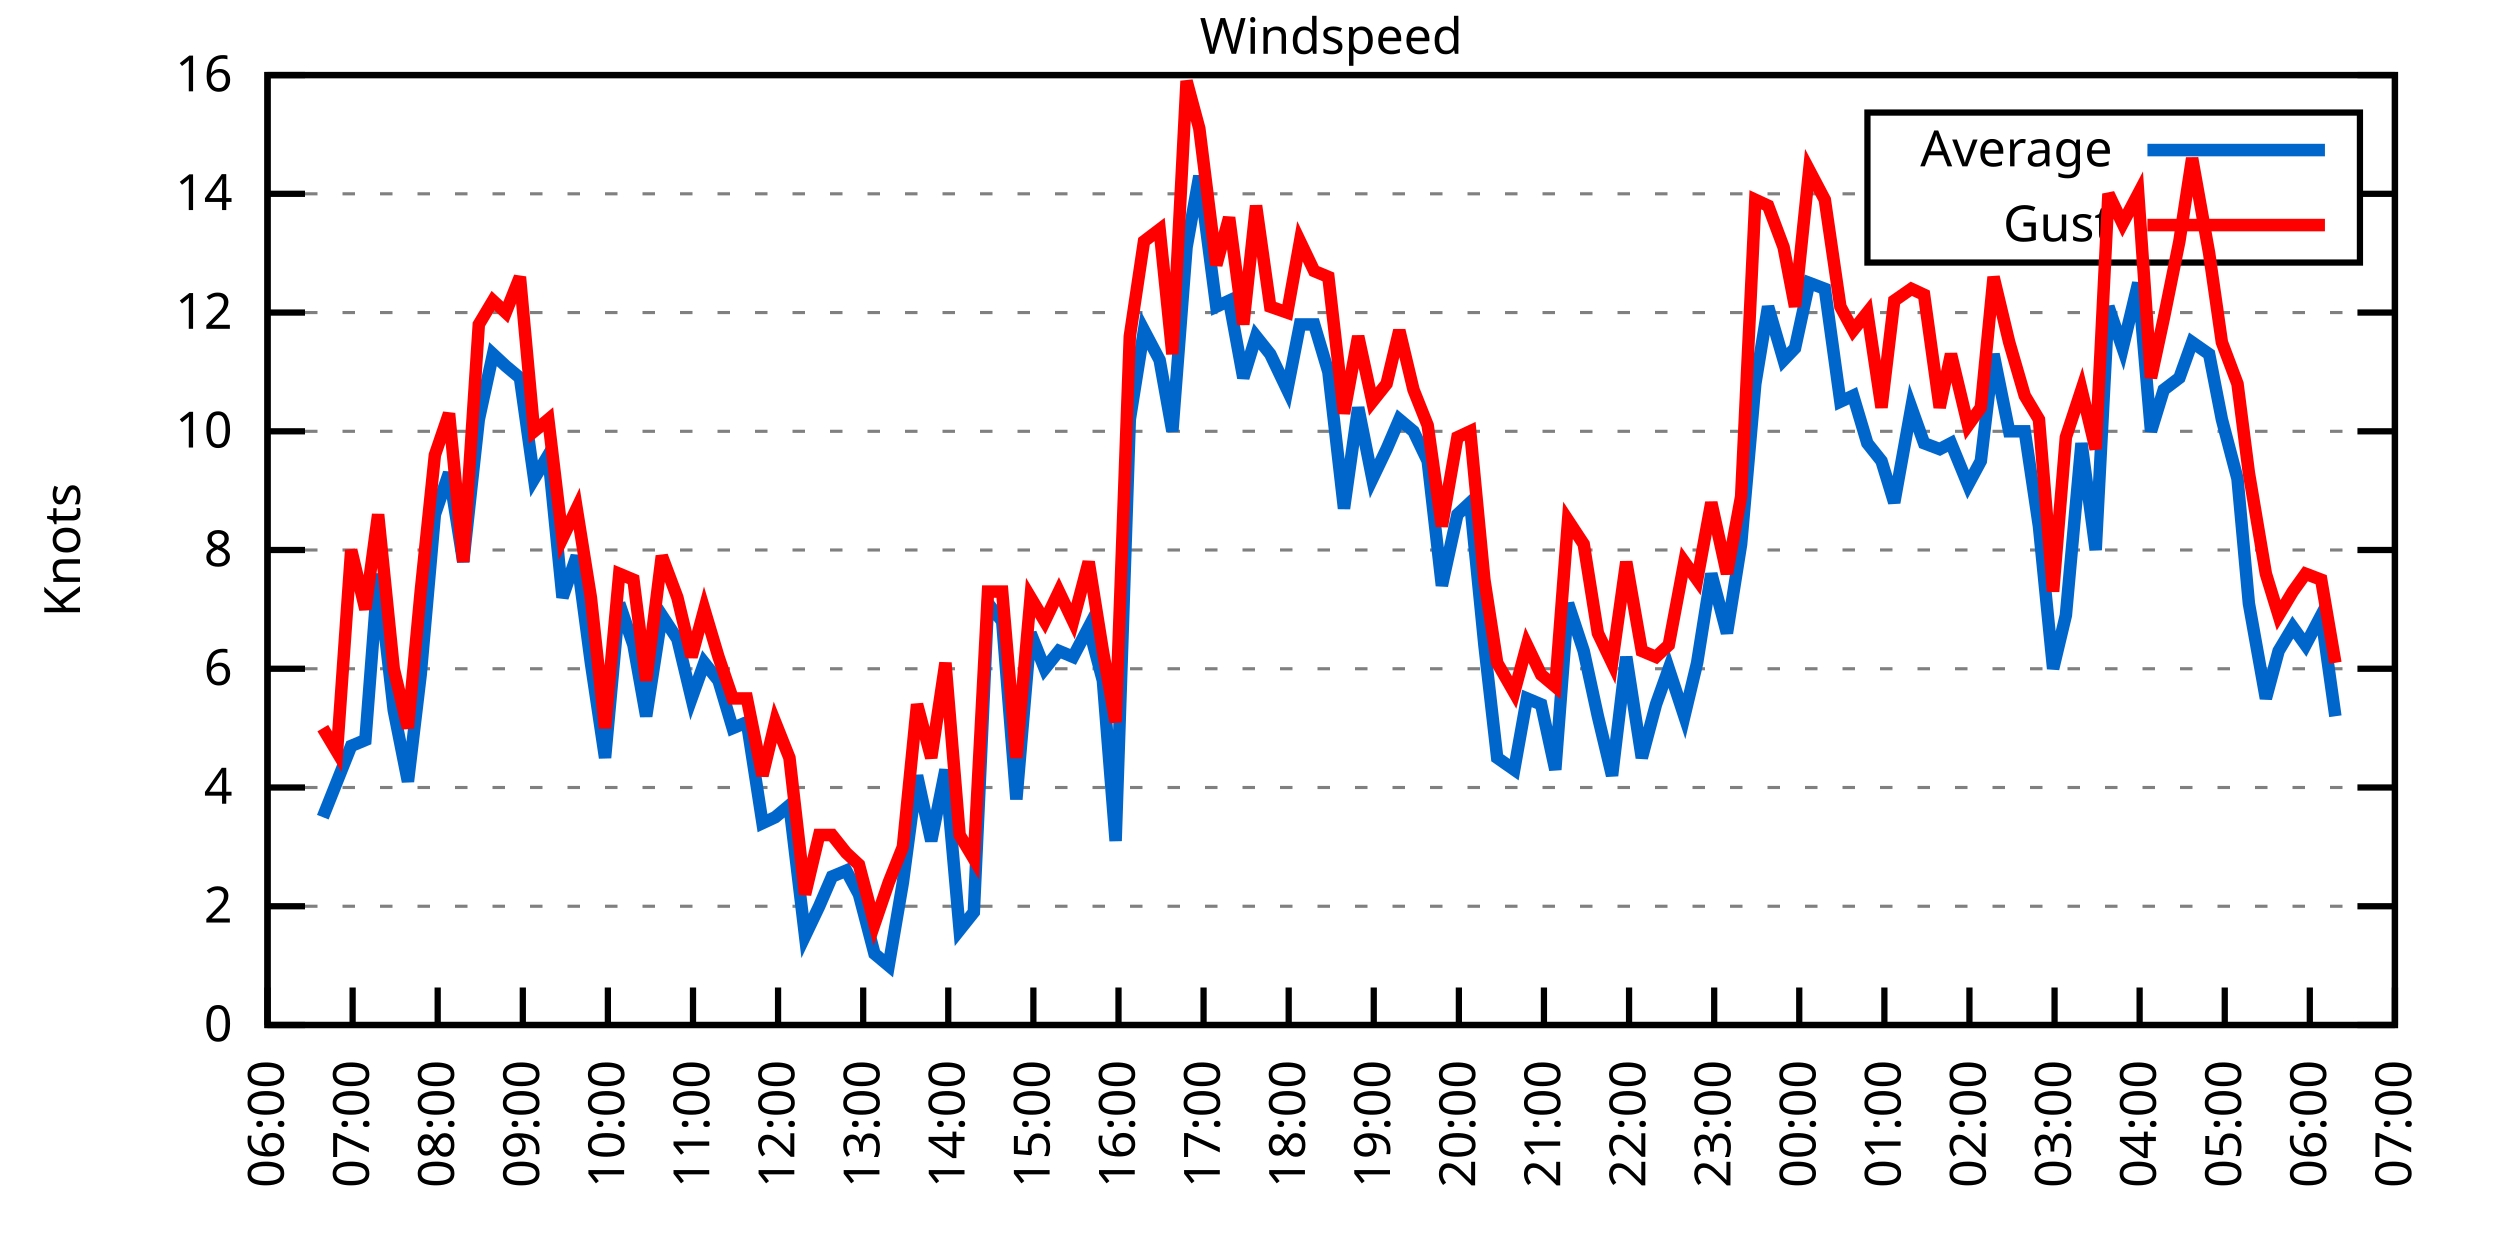
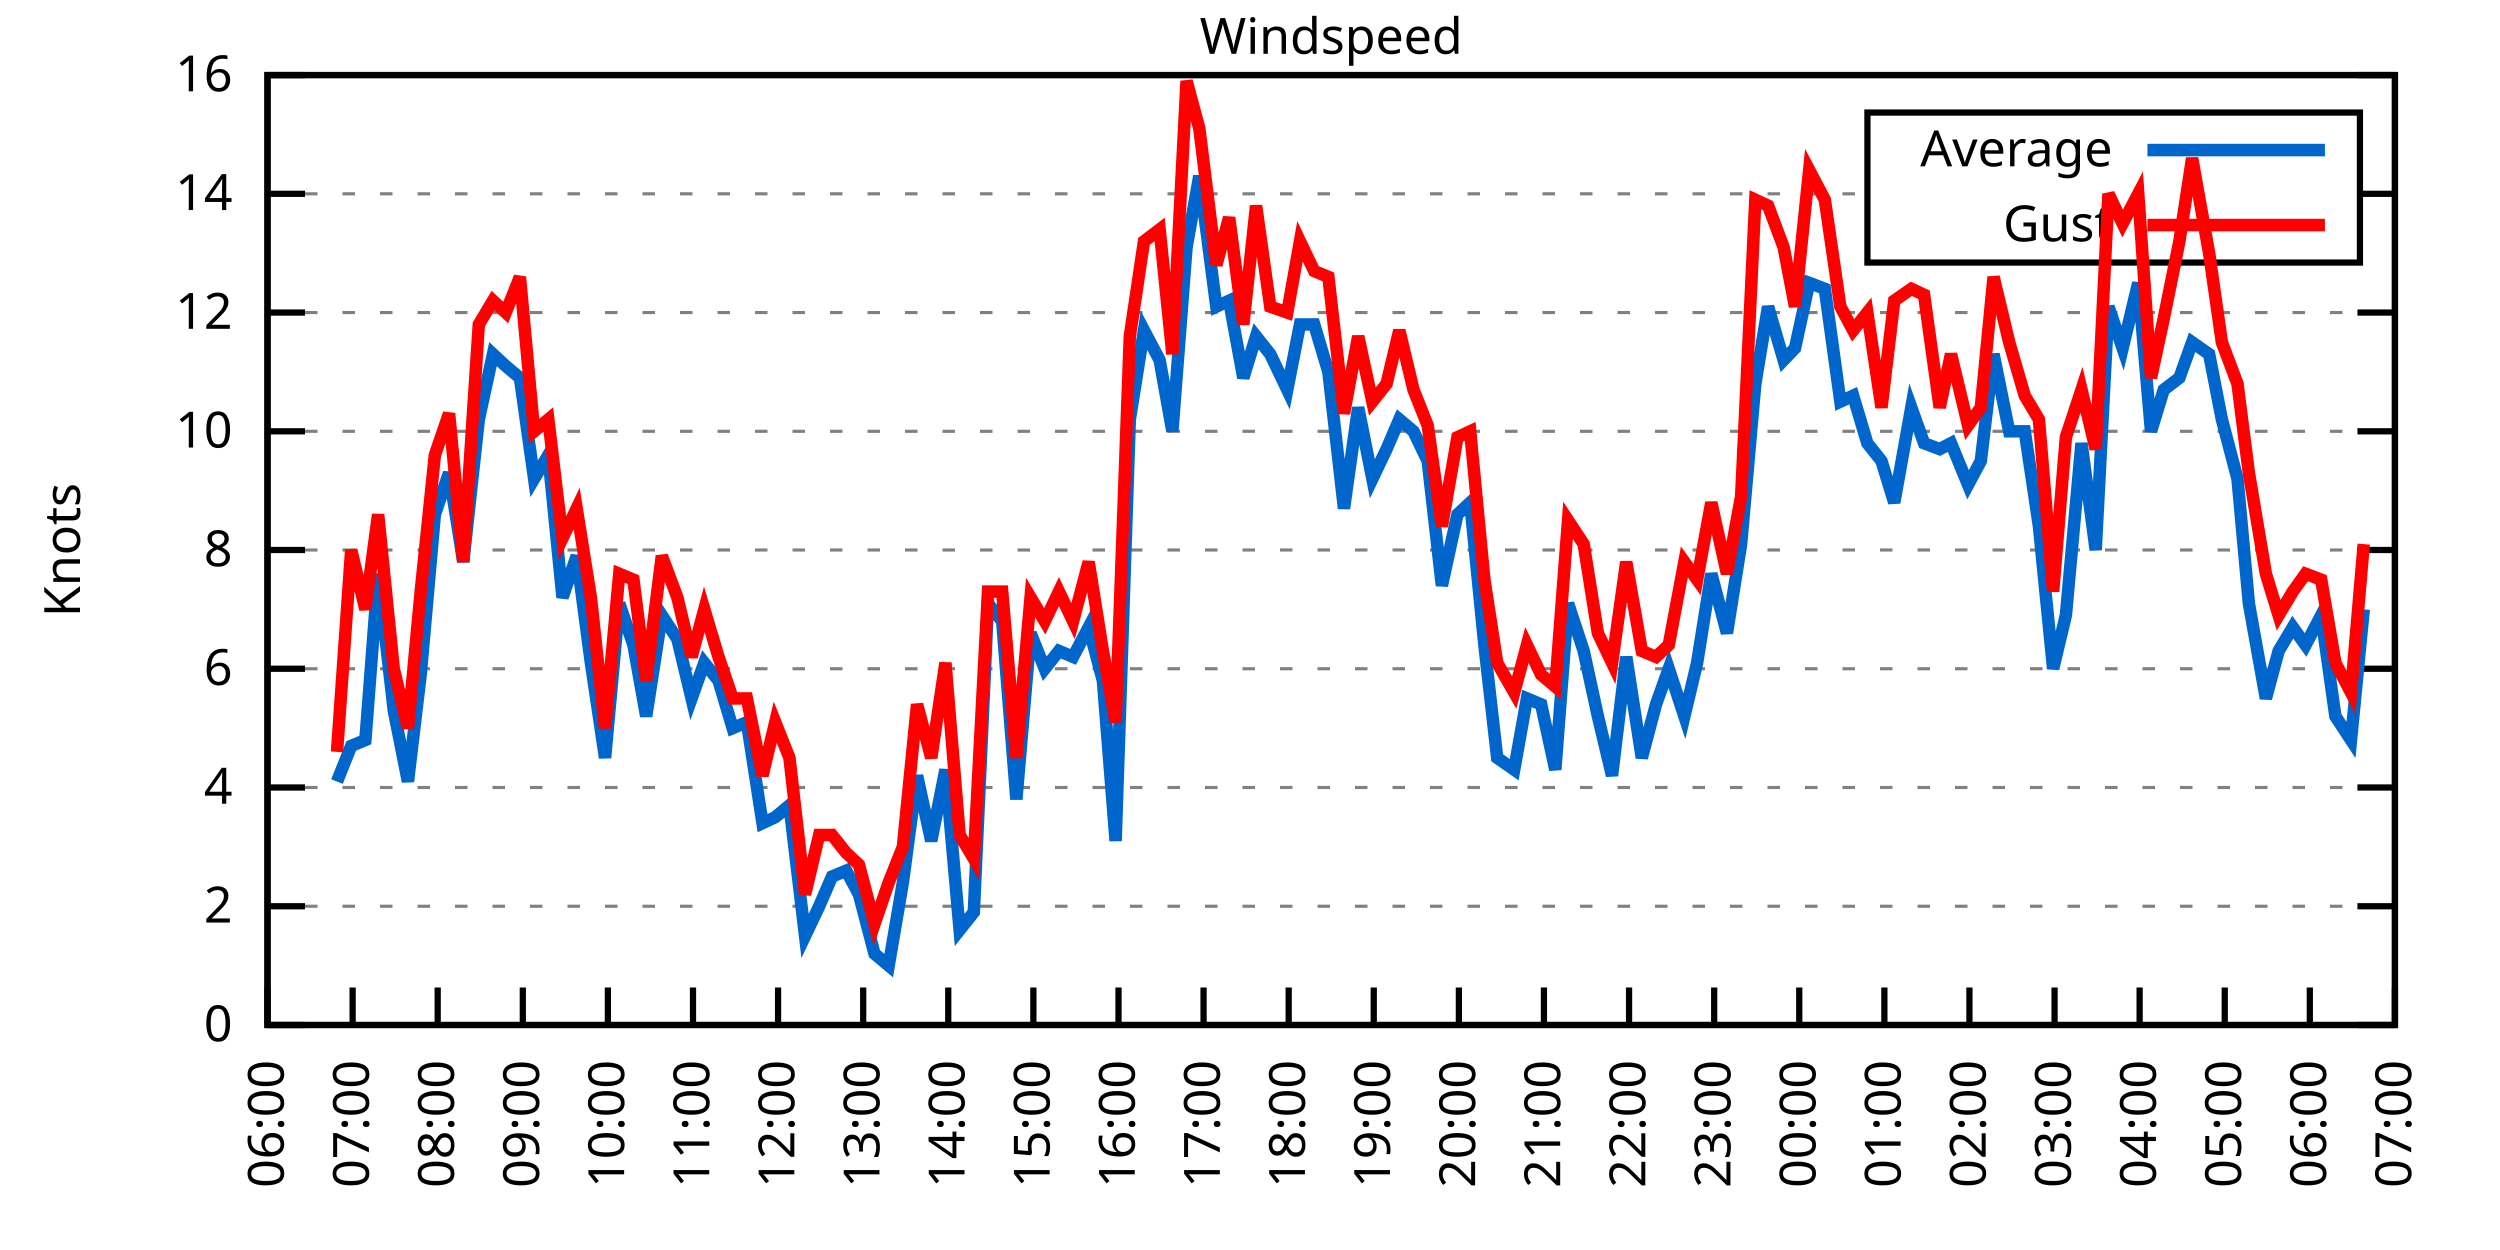
<svg xmlns="http://www.w3.org/2000/svg" xmlns:xlink="http://www.w3.org/1999/xlink" width="400" height="200" viewBox="0 0 400 200">
  <g id="gnuplot_canvas">
    <rect x="0" y="0" width="400" height="200" fill="none" />
    <defs>
      <circle id="gpDot" r="0.5" stroke-width="0.5" stroke="currentColor" />
      <path id="gpPt0" stroke-width="0.333" stroke="currentColor" d="M-1,0 h2 M0,-1 v2" />
      <path id="gpPt1" stroke-width="0.333" stroke="currentColor" d="M-1,-1 L1,1 M1,-1 L-1,1" />
      <path id="gpPt2" stroke-width="0.333" stroke="currentColor" d="M-1,0 L1,0 M0,-1 L0,1 M-1,-1 L1,1 M-1,1 L1,-1" />
      <rect id="gpPt3" stroke-width="0.333" stroke="currentColor" x="-1" y="-1" width="2" height="2" />
      <rect id="gpPt4" stroke-width="0.333" stroke="currentColor" fill="currentColor" x="-1" y="-1" width="2" height="2" />
      <circle id="gpPt5" stroke-width="0.333" stroke="currentColor" cx="0" cy="0" r="1" />
      <use xlink:href="#gpPt5" id="gpPt6" fill="currentColor" stroke="none" />
      <path id="gpPt7" stroke-width="0.333" stroke="currentColor" d="M0,-1.33 L-1.33,0.67 L1.33,0.67 z" />
      <use xlink:href="#gpPt7" id="gpPt8" fill="currentColor" stroke="none" />
      <use xlink:href="#gpPt7" id="gpPt9" stroke="currentColor" transform="rotate(180)" />
      <use xlink:href="#gpPt9" id="gpPt10" fill="currentColor" stroke="none" />
      <use xlink:href="#gpPt3" id="gpPt11" stroke="currentColor" transform="rotate(45)" />
      <use xlink:href="#gpPt11" id="gpPt12" fill="currentColor" stroke="none" />
      <path id="gpPt13" stroke-width="0.333" stroke="currentColor" d="M0,1.330 L1.265,0.411 L0.782,-1.067 L-0.782,-1.076 L-1.265,0.411 z" />
      <use xlink:href="#gpPt13" id="gpPt14" fill="currentColor" stroke="none" />
      <filter id="textbox" filterUnits="objectBoundingBox" x="0" y="0" height="1" width="1">
        <feFlood flood-color="white" flood-opacity="1" result="bgnd" />
        <feComposite in="SourceGraphic" in2="bgnd" operator="atop" />
      </filter>
      <filter id="greybox" filterUnits="objectBoundingBox" x="0" y="0" height="1" width="1">
        <feFlood flood-color="lightgrey" flood-opacity="1" result="grey" />
        <feComposite in="SourceGraphic" in2="grey" operator="atop" />
      </filter>
    </defs>
    <g fill="none" color="white" stroke="currentColor" stroke-width="1.00" stroke-linecap="butt" stroke-linejoin="miter">
</g>
    <g fill="none" color="black" stroke="currentColor" stroke-width="1.00" stroke-linecap="butt" stroke-linejoin="miter">
      <g stroke="none" shape-rendering="crispEdges">
        <polygon fill="rgb(255, 255, 255)" points="42.80,164.00 383.18,164.00 383.18,12.02 42.80,12.02 " />
      </g>
    </g>
    <g fill="none" color="black" stroke="currentColor" stroke-width="1.00" stroke-linecap="butt" stroke-linejoin="miter">
</g>
    <g fill="none" color="black" stroke="black" stroke-width="0.50" stroke-linecap="butt" stroke-linejoin="miter">
</g>
    <g fill="none" color="gray" stroke="currentColor" stroke-width="0.50" stroke-linecap="butt" stroke-linejoin="miter">
      <path stroke="gray" stroke-dasharray="2,4" class="gridline" d="M42.80,164.00 L383.19,164.00  " />
    </g>
    <g fill="none" color="gray" stroke="gray" stroke-width="1.00" stroke-linecap="butt" stroke-linejoin="miter">
</g>
    <g fill="none" color="black" stroke="currentColor" stroke-width="1.00" stroke-linecap="butt" stroke-linejoin="miter">
      <path stroke="black" d="M42.80,164.00 L48.80,164.00 M383.19,164.00 L377.19,164.00  " />
      <g transform="translate(37.20,166.60)" stroke="none" fill="black" font-family="Sans" font-size="8.00" text-anchor="end">
        <text>
          <tspan font-family="Sans"> 0</tspan>
        </text>
      </g>
    </g>
    <g fill="none" color="black" stroke="currentColor" stroke-width="1.00" stroke-linecap="butt" stroke-linejoin="miter">
</g>
    <g fill="none" color="black" stroke="black" stroke-width="0.50" stroke-linecap="butt" stroke-linejoin="miter">
</g>
    <g fill="none" color="gray" stroke="currentColor" stroke-width="0.50" stroke-linecap="butt" stroke-linejoin="miter">
      <path stroke="gray" stroke-dasharray="2,4" class="gridline" d="M42.80,145.00 L383.19,145.00  " />
    </g>
    <g fill="none" color="gray" stroke="gray" stroke-width="1.00" stroke-linecap="butt" stroke-linejoin="miter">
</g>
    <g fill="none" color="black" stroke="currentColor" stroke-width="1.00" stroke-linecap="butt" stroke-linejoin="miter">
      <path stroke="black" d="M42.80,145.00 L48.80,145.00 M383.19,145.00 L377.19,145.00  " />
      <g transform="translate(37.20,147.60)" stroke="none" fill="black" font-family="Sans" font-size="8.00" text-anchor="end">
        <text>
          <tspan font-family="Sans"> 2</tspan>
        </text>
      </g>
    </g>
    <g fill="none" color="black" stroke="currentColor" stroke-width="1.00" stroke-linecap="butt" stroke-linejoin="miter">
</g>
    <g fill="none" color="black" stroke="black" stroke-width="0.50" stroke-linecap="butt" stroke-linejoin="miter">
</g>
    <g fill="none" color="gray" stroke="currentColor" stroke-width="0.50" stroke-linecap="butt" stroke-linejoin="miter">
      <path stroke="gray" stroke-dasharray="2,4" class="gridline" d="M42.80,126.00 L383.19,126.00  " />
    </g>
    <g fill="none" color="gray" stroke="gray" stroke-width="1.00" stroke-linecap="butt" stroke-linejoin="miter">
</g>
    <g fill="none" color="black" stroke="currentColor" stroke-width="1.00" stroke-linecap="butt" stroke-linejoin="miter">
      <path stroke="black" d="M42.80,126.00 L48.80,126.00 M383.19,126.00 L377.19,126.00  " />
      <g transform="translate(37.20,128.60)" stroke="none" fill="black" font-family="Sans" font-size="8.00" text-anchor="end">
        <text>
          <tspan font-family="Sans"> 4</tspan>
        </text>
      </g>
    </g>
    <g fill="none" color="black" stroke="currentColor" stroke-width="1.00" stroke-linecap="butt" stroke-linejoin="miter">
</g>
    <g fill="none" color="black" stroke="black" stroke-width="0.50" stroke-linecap="butt" stroke-linejoin="miter">
</g>
    <g fill="none" color="gray" stroke="currentColor" stroke-width="0.50" stroke-linecap="butt" stroke-linejoin="miter">
      <path stroke="gray" stroke-dasharray="2,4" class="gridline" d="M42.80,107.00 L383.19,107.00  " />
    </g>
    <g fill="none" color="gray" stroke="gray" stroke-width="1.00" stroke-linecap="butt" stroke-linejoin="miter">
</g>
    <g fill="none" color="black" stroke="currentColor" stroke-width="1.00" stroke-linecap="butt" stroke-linejoin="miter">
      <path stroke="black" d="M42.80,107.00 L48.80,107.00 M383.19,107.00 L377.19,107.00  " />
      <g transform="translate(37.20,109.60)" stroke="none" fill="black" font-family="Sans" font-size="8.00" text-anchor="end">
        <text>
          <tspan font-family="Sans"> 6</tspan>
        </text>
      </g>
    </g>
    <g fill="none" color="black" stroke="currentColor" stroke-width="1.00" stroke-linecap="butt" stroke-linejoin="miter">
</g>
    <g fill="none" color="black" stroke="black" stroke-width="0.50" stroke-linecap="butt" stroke-linejoin="miter">
</g>
    <g fill="none" color="gray" stroke="currentColor" stroke-width="0.50" stroke-linecap="butt" stroke-linejoin="miter">
      <path stroke="gray" stroke-dasharray="2,4" class="gridline" d="M42.80,88.00 L383.19,88.00  " />
    </g>
    <g fill="none" color="gray" stroke="gray" stroke-width="1.00" stroke-linecap="butt" stroke-linejoin="miter">
</g>
    <g fill="none" color="black" stroke="currentColor" stroke-width="1.00" stroke-linecap="butt" stroke-linejoin="miter">
      <path stroke="black" d="M42.80,88.00 L48.80,88.00 M383.19,88.00 L377.19,88.00  " />
      <g transform="translate(37.20,90.60)" stroke="none" fill="black" font-family="Sans" font-size="8.00" text-anchor="end">
        <text>
          <tspan font-family="Sans"> 8</tspan>
        </text>
      </g>
    </g>
    <g fill="none" color="black" stroke="currentColor" stroke-width="1.00" stroke-linecap="butt" stroke-linejoin="miter">
</g>
    <g fill="none" color="black" stroke="black" stroke-width="0.50" stroke-linecap="butt" stroke-linejoin="miter">
</g>
    <g fill="none" color="gray" stroke="currentColor" stroke-width="0.50" stroke-linecap="butt" stroke-linejoin="miter">
      <path stroke="gray" stroke-dasharray="2,4" class="gridline" d="M42.80,69.01 L383.19,69.01  " />
    </g>
    <g fill="none" color="gray" stroke="gray" stroke-width="1.00" stroke-linecap="butt" stroke-linejoin="miter">
</g>
    <g fill="none" color="black" stroke="currentColor" stroke-width="1.00" stroke-linecap="butt" stroke-linejoin="miter">
      <path stroke="black" d="M42.80,69.01 L48.80,69.01 M383.19,69.01 L377.19,69.01  " />
      <g transform="translate(37.20,71.61)" stroke="none" fill="black" font-family="Sans" font-size="8.00" text-anchor="end">
        <text>
          <tspan font-family="Sans"> 10</tspan>
        </text>
      </g>
    </g>
    <g fill="none" color="black" stroke="currentColor" stroke-width="1.00" stroke-linecap="butt" stroke-linejoin="miter">
</g>
    <g fill="none" color="black" stroke="black" stroke-width="0.50" stroke-linecap="butt" stroke-linejoin="miter">
</g>
    <g fill="none" color="gray" stroke="currentColor" stroke-width="0.50" stroke-linecap="butt" stroke-linejoin="miter">
      <path stroke="gray" stroke-dasharray="2,4" class="gridline" d="M42.80,50.01 L383.19,50.01  " />
    </g>
    <g fill="none" color="gray" stroke="gray" stroke-width="1.00" stroke-linecap="butt" stroke-linejoin="miter">
</g>
    <g fill="none" color="black" stroke="currentColor" stroke-width="1.00" stroke-linecap="butt" stroke-linejoin="miter">
      <path stroke="black" d="M42.80,50.01 L48.80,50.01 M383.19,50.01 L377.19,50.01  " />
      <g transform="translate(37.20,52.61)" stroke="none" fill="black" font-family="Sans" font-size="8.00" text-anchor="end">
        <text>
          <tspan font-family="Sans"> 12</tspan>
        </text>
      </g>
    </g>
    <g fill="none" color="black" stroke="currentColor" stroke-width="1.00" stroke-linecap="butt" stroke-linejoin="miter">
</g>
    <g fill="none" color="black" stroke="black" stroke-width="0.50" stroke-linecap="butt" stroke-linejoin="miter">
</g>
    <g fill="none" color="gray" stroke="currentColor" stroke-width="0.50" stroke-linecap="butt" stroke-linejoin="miter">
      <path stroke="gray" stroke-dasharray="2,4" class="gridline" d="M42.80,31.01 L298.79,31.01 M377.59,31.01 L383.19,31.01  " />
    </g>
    <g fill="none" color="gray" stroke="gray" stroke-width="1.00" stroke-linecap="butt" stroke-linejoin="miter">
</g>
    <g fill="none" color="black" stroke="currentColor" stroke-width="1.00" stroke-linecap="butt" stroke-linejoin="miter">
      <path stroke="black" d="M42.80,31.01 L48.80,31.01 M383.19,31.01 L377.19,31.01  " />
      <g transform="translate(37.20,33.61)" stroke="none" fill="black" font-family="Sans" font-size="8.00" text-anchor="end">
        <text>
          <tspan font-family="Sans"> 14</tspan>
        </text>
      </g>
    </g>
    <g fill="none" color="black" stroke="currentColor" stroke-width="1.00" stroke-linecap="butt" stroke-linejoin="miter">
</g>
    <g fill="none" color="black" stroke="black" stroke-width="0.50" stroke-linecap="butt" stroke-linejoin="miter">
</g>
    <g fill="none" color="gray" stroke="currentColor" stroke-width="0.50" stroke-linecap="butt" stroke-linejoin="miter">
      <path stroke="gray" stroke-dasharray="2,4" class="gridline" d="M42.80,12.01 L383.19,12.01  " />
    </g>
    <g fill="none" color="gray" stroke="gray" stroke-width="1.00" stroke-linecap="butt" stroke-linejoin="miter">
</g>
    <g fill="none" color="black" stroke="currentColor" stroke-width="1.00" stroke-linecap="butt" stroke-linejoin="miter">
      <path stroke="black" d="M42.80,12.01 L48.80,12.01 M383.19,12.01 L377.19,12.01  " />
      <g transform="translate(37.20,14.61)" stroke="none" fill="black" font-family="Sans" font-size="8.00" text-anchor="end">
        <text>
          <tspan font-family="Sans"> 16</tspan>
        </text>
      </g>
    </g>
    <g fill="none" color="black" stroke="currentColor" stroke-width="1.00" stroke-linecap="butt" stroke-linejoin="miter">
      <path stroke="black" d="M42.80,164.00 L42.80,158.00  " />
      <g transform="translate(45.40,169.60) rotate(270.00)" stroke="none" fill="black" font-family="Sans" font-size="8.00" text-anchor="end">
        <text>
          <tspan font-family="Sans">06:00</tspan>
        </text>
      </g>
    </g>
    <g fill="none" color="black" stroke="currentColor" stroke-width="1.00" stroke-linecap="butt" stroke-linejoin="miter">
      <path stroke="black" d="M56.42,164.00 L56.42,158.00  " />
      <g transform="translate(59.02,169.60) rotate(270.00)" stroke="none" fill="black" font-family="Sans" font-size="8.00" text-anchor="end">
        <text>
          <tspan font-family="Sans">07:00</tspan>
        </text>
      </g>
    </g>
    <g fill="none" color="black" stroke="currentColor" stroke-width="1.00" stroke-linecap="butt" stroke-linejoin="miter">
      <path stroke="black" d="M70.03,164.00 L70.03,158.00  " />
      <g transform="translate(72.63,169.60) rotate(270.00)" stroke="none" fill="black" font-family="Sans" font-size="8.00" text-anchor="end">
        <text>
          <tspan font-family="Sans">08:00</tspan>
        </text>
      </g>
    </g>
    <g fill="none" color="black" stroke="currentColor" stroke-width="1.00" stroke-linecap="butt" stroke-linejoin="miter">
      <path stroke="black" d="M83.65,164.00 L83.65,158.00  " />
      <g transform="translate(86.25,169.60) rotate(270.00)" stroke="none" fill="black" font-family="Sans" font-size="8.00" text-anchor="end">
        <text>
          <tspan font-family="Sans">09:00</tspan>
        </text>
      </g>
    </g>
    <g fill="none" color="black" stroke="currentColor" stroke-width="1.00" stroke-linecap="butt" stroke-linejoin="miter">
      <path stroke="black" d="M97.26,164.00 L97.26,158.00  " />
      <g transform="translate(99.86,169.60) rotate(270.00)" stroke="none" fill="black" font-family="Sans" font-size="8.00" text-anchor="end">
        <text>
          <tspan font-family="Sans">10:00</tspan>
        </text>
      </g>
    </g>
    <g fill="none" color="black" stroke="currentColor" stroke-width="1.00" stroke-linecap="butt" stroke-linejoin="miter">
      <path stroke="black" d="M110.88,164.00 L110.88,158.00  " />
      <g transform="translate(113.48,169.60) rotate(270.00)" stroke="none" fill="black" font-family="Sans" font-size="8.00" text-anchor="end">
        <text>
          <tspan font-family="Sans">11:00</tspan>
        </text>
      </g>
    </g>
    <g fill="none" color="black" stroke="currentColor" stroke-width="1.00" stroke-linecap="butt" stroke-linejoin="miter">
      <path stroke="black" d="M124.49,164.00 L124.49,158.00  " />
      <g transform="translate(127.09,169.60) rotate(270.00)" stroke="none" fill="black" font-family="Sans" font-size="8.00" text-anchor="end">
        <text>
          <tspan font-family="Sans">12:00</tspan>
        </text>
      </g>
    </g>
    <g fill="none" color="black" stroke="currentColor" stroke-width="1.00" stroke-linecap="butt" stroke-linejoin="miter">
      <path stroke="black" d="M138.11,164.00 L138.11,158.00  " />
      <g transform="translate(140.71,169.60) rotate(270.00)" stroke="none" fill="black" font-family="Sans" font-size="8.00" text-anchor="end">
        <text>
          <tspan font-family="Sans">13:00</tspan>
        </text>
      </g>
    </g>
    <g fill="none" color="black" stroke="currentColor" stroke-width="1.00" stroke-linecap="butt" stroke-linejoin="miter">
      <path stroke="black" d="M151.72,164.00 L151.72,158.00  " />
      <g transform="translate(154.32,169.60) rotate(270.00)" stroke="none" fill="black" font-family="Sans" font-size="8.00" text-anchor="end">
        <text>
          <tspan font-family="Sans">14:00</tspan>
        </text>
      </g>
    </g>
    <g fill="none" color="black" stroke="currentColor" stroke-width="1.00" stroke-linecap="butt" stroke-linejoin="miter">
      <path stroke="black" d="M165.34,164.00 L165.34,158.00  " />
      <g transform="translate(167.94,169.60) rotate(270.00)" stroke="none" fill="black" font-family="Sans" font-size="8.00" text-anchor="end">
        <text>
          <tspan font-family="Sans">15:00</tspan>
        </text>
      </g>
    </g>
    <g fill="none" color="black" stroke="currentColor" stroke-width="1.00" stroke-linecap="butt" stroke-linejoin="miter">
      <path stroke="black" d="M178.96,164.00 L178.96,158.00  " />
      <g transform="translate(181.56,169.60) rotate(270.00)" stroke="none" fill="black" font-family="Sans" font-size="8.00" text-anchor="end">
        <text>
          <tspan font-family="Sans">16:00</tspan>
        </text>
      </g>
    </g>
    <g fill="none" color="black" stroke="currentColor" stroke-width="1.00" stroke-linecap="butt" stroke-linejoin="miter">
      <path stroke="black" d="M192.57,164.00 L192.57,158.00  " />
      <g transform="translate(195.17,169.60) rotate(270.00)" stroke="none" fill="black" font-family="Sans" font-size="8.00" text-anchor="end">
        <text>
          <tspan font-family="Sans">17:00</tspan>
        </text>
      </g>
    </g>
    <g fill="none" color="black" stroke="currentColor" stroke-width="1.00" stroke-linecap="butt" stroke-linejoin="miter">
      <path stroke="black" d="M206.19,164.00 L206.19,158.00  " />
      <g transform="translate(208.79,169.60) rotate(270.00)" stroke="none" fill="black" font-family="Sans" font-size="8.00" text-anchor="end">
        <text>
          <tspan font-family="Sans">18:00</tspan>
        </text>
      </g>
    </g>
    <g fill="none" color="black" stroke="currentColor" stroke-width="1.00" stroke-linecap="butt" stroke-linejoin="miter">
      <path stroke="black" d="M219.80,164.00 L219.80,158.00  " />
      <g transform="translate(222.40,169.60) rotate(270.00)" stroke="none" fill="black" font-family="Sans" font-size="8.00" text-anchor="end">
        <text>
          <tspan font-family="Sans">19:00</tspan>
        </text>
      </g>
    </g>
    <g fill="none" color="black" stroke="currentColor" stroke-width="1.00" stroke-linecap="butt" stroke-linejoin="miter">
      <path stroke="black" d="M233.42,164.00 L233.42,158.00  " />
      <g transform="translate(236.02,169.60) rotate(270.00)" stroke="none" fill="black" font-family="Sans" font-size="8.00" text-anchor="end">
        <text>
          <tspan font-family="Sans">20:00</tspan>
        </text>
      </g>
    </g>
    <g fill="none" color="black" stroke="currentColor" stroke-width="1.00" stroke-linecap="butt" stroke-linejoin="miter">
      <path stroke="black" d="M247.03,164.00 L247.03,158.00  " />
      <g transform="translate(249.63,169.60) rotate(270.00)" stroke="none" fill="black" font-family="Sans" font-size="8.00" text-anchor="end">
        <text>
          <tspan font-family="Sans">21:00</tspan>
        </text>
      </g>
    </g>
    <g fill="none" color="black" stroke="currentColor" stroke-width="1.00" stroke-linecap="butt" stroke-linejoin="miter">
      <path stroke="black" d="M260.65,164.00 L260.65,158.00  " />
      <g transform="translate(263.25,169.60) rotate(270.00)" stroke="none" fill="black" font-family="Sans" font-size="8.00" text-anchor="end">
        <text>
          <tspan font-family="Sans">22:00</tspan>
        </text>
      </g>
    </g>
    <g fill="none" color="black" stroke="currentColor" stroke-width="1.00" stroke-linecap="butt" stroke-linejoin="miter">
      <path stroke="black" d="M274.27,164.00 L274.27,158.00  " />
      <g transform="translate(276.87,169.60) rotate(270.00)" stroke="none" fill="black" font-family="Sans" font-size="8.00" text-anchor="end">
        <text>
          <tspan font-family="Sans">23:00</tspan>
        </text>
      </g>
    </g>
    <g fill="none" color="black" stroke="currentColor" stroke-width="1.00" stroke-linecap="butt" stroke-linejoin="miter">
      <path stroke="black" d="M287.88,164.00 L287.88,158.00  " />
      <g transform="translate(290.48,169.60) rotate(270.00)" stroke="none" fill="black" font-family="Sans" font-size="8.00" text-anchor="end">
        <text>
          <tspan font-family="Sans">00:00</tspan>
        </text>
      </g>
    </g>
    <g fill="none" color="black" stroke="currentColor" stroke-width="1.00" stroke-linecap="butt" stroke-linejoin="miter">
      <path stroke="black" d="M301.50,164.00 L301.50,158.00  " />
      <g transform="translate(304.10,169.60) rotate(270.00)" stroke="none" fill="black" font-family="Sans" font-size="8.00" text-anchor="end">
        <text>
          <tspan font-family="Sans">01:00</tspan>
        </text>
      </g>
    </g>
    <g fill="none" color="black" stroke="currentColor" stroke-width="1.00" stroke-linecap="butt" stroke-linejoin="miter">
      <path stroke="black" d="M315.11,164.00 L315.11,158.00  " />
      <g transform="translate(317.71,169.60) rotate(270.00)" stroke="none" fill="black" font-family="Sans" font-size="8.00" text-anchor="end">
        <text>
          <tspan font-family="Sans">02:00</tspan>
        </text>
      </g>
    </g>
    <g fill="none" color="black" stroke="currentColor" stroke-width="1.00" stroke-linecap="butt" stroke-linejoin="miter">
      <path stroke="black" d="M328.73,164.00 L328.73,158.00  " />
      <g transform="translate(331.33,169.60) rotate(270.00)" stroke="none" fill="black" font-family="Sans" font-size="8.00" text-anchor="end">
        <text>
          <tspan font-family="Sans">03:00</tspan>
        </text>
      </g>
    </g>
    <g fill="none" color="black" stroke="currentColor" stroke-width="1.00" stroke-linecap="butt" stroke-linejoin="miter">
      <path stroke="black" d="M342.34,164.00 L342.34,158.00  " />
      <g transform="translate(344.94,169.60) rotate(270.00)" stroke="none" fill="black" font-family="Sans" font-size="8.00" text-anchor="end">
        <text>
          <tspan font-family="Sans">04:00</tspan>
        </text>
      </g>
    </g>
    <g fill="none" color="black" stroke="currentColor" stroke-width="1.00" stroke-linecap="butt" stroke-linejoin="miter">
      <path stroke="black" d="M355.96,164.00 L355.96,158.00  " />
      <g transform="translate(358.56,169.60) rotate(270.00)" stroke="none" fill="black" font-family="Sans" font-size="8.00" text-anchor="end">
        <text>
          <tspan font-family="Sans">05:00</tspan>
        </text>
      </g>
    </g>
    <g fill="none" color="black" stroke="currentColor" stroke-width="1.00" stroke-linecap="butt" stroke-linejoin="miter">
      <path stroke="black" d="M369.57,164.00 L369.57,158.00  " />
      <g transform="translate(372.17,169.60) rotate(270.00)" stroke="none" fill="black" font-family="Sans" font-size="8.00" text-anchor="end">
        <text>
          <tspan font-family="Sans">06:00</tspan>
        </text>
      </g>
    </g>
    <g fill="none" color="black" stroke="currentColor" stroke-width="1.00" stroke-linecap="butt" stroke-linejoin="miter">
      <path stroke="black" d="M383.19,164.00 L383.19,158.00  " />
      <g transform="translate(385.79,169.60) rotate(270.00)" stroke="none" fill="black" font-family="Sans" font-size="8.00" text-anchor="end">
        <text>
          <tspan font-family="Sans">07:00</tspan>
        </text>
      </g>
    </g>
    <g fill="none" color="black" stroke="currentColor" stroke-width="1.00" stroke-linecap="butt" stroke-linejoin="miter">
</g>
    <g fill="none" color="black" stroke="currentColor" stroke-width="1.00" stroke-linecap="butt" stroke-linejoin="miter">
      <path stroke="black" d="M42.80,12.01 L42.80,164.00 L383.19,164.00 L383.19,12.01 L42.80,12.01 Z  " />
    </g>
    <g fill="none" color="black" stroke="currentColor" stroke-width="1.00" stroke-linecap="butt" stroke-linejoin="miter">
</g>
    <g fill="none" color="black" stroke="currentColor" stroke-width="1.00" stroke-linecap="butt" stroke-linejoin="miter">
      <path stroke="black" d="M298.79,42.01 L298.79,18.01 L377.59,18.01 L377.59,42.01 L298.79,42.01 Z  " />
    </g>
    <g id="Windspeed_plot_1">
      <g fill="none" color="white" stroke="black" stroke-width="2.00" stroke-linecap="butt" stroke-linejoin="miter">
</g>
      <g fill="none" color="black" stroke="currentColor" stroke-width="2.00" stroke-linecap="butt" stroke-linejoin="miter">
        <g transform="translate(337.99,26.61)" stroke="none" fill="black" font-family="Sans" font-size="8.00" text-anchor="end">
          <text>
            <tspan font-family="Sans">Average</tspan>
          </text>
        </g>
      </g>
      <g fill="none" color="black" stroke="currentColor" stroke-width="2.00" stroke-linecap="butt" stroke-linejoin="miter">
-         <path stroke="rgb(  0, 102, 204)" d="M343.59,24.01 L371.99,24.01 M51.65,130.75 L53.92,125.05 L56.19,119.35 L58.46,118.40 L60.50,91.80 L63.00,113.65   L65.27,125.05 L67.31,107.95 L69.58,82.31 L71.85,75.66 L74.12,89.90 L76.61,67.11 L78.88,56.66 L80.92,58.56   L83.19,60.46 L85.46,76.61 L87.73,72.81 L90.00,95.60 L92.27,88.95 L94.54,106.05 L96.81,121.25 L99.08,96.55   L101.35,103.20 L103.39,114.60 L105.89,98.45 L108.38,102.25 L110.65,111.75 L112.69,106.05 L114.96,108.90 L117.23,116.50   L119.50,115.55 L122.00,131.70 L124.04,130.75 L126.31,128.85 L128.81,149.75 L131.07,145.00 L133.12,140.25 L135.39,139.30   L137.43,143.10 L139.92,152.60 L142.19,154.50 L144.46,141.20 L146.73,124.10 L149.00,134.55 L151.27,123.15 L153.54,148.80   L155.81,145.95 L158.08,96.55 L160.35,99.40 L162.62,127.90 L164.89,101.30 L167.16,107.00 L169.43,104.15 L171.69,105.10   L174.19,100.35 L176.46,108.90 L178.50,134.55 L180.77,67.11 L183.04,52.86 L185.54,57.61 L187.58,69.01 L189.85,39.56   L191.89,28.16 L194.61,49.06 L196.66,48.11 L198.93,60.46 L200.97,53.81 L203.24,56.66 L205.96,62.36 L208.00,51.91   L210.27,51.91 L212.54,59.51 L215.04,81.36 L217.31,65.21 L219.58,76.61 L221.85,71.86 L223.89,67.11 L226.16,69.01   L228.43,73.76 L230.70,93.70 L233.19,82.31 L235.23,80.41 L237.50,103.20 L239.55,121.25 L242.27,123.15 L244.31,111.75   L246.58,112.70 L248.85,123.15 L250.89,96.55 L253.39,104.15 L255.66,114.60 L257.93,124.10 L260.20,105.10 L262.69,121.25   L264.96,112.70 L267.00,107.00 L269.50,114.60 L271.54,106.05 L273.81,91.80 L276.31,101.30 L278.58,87.06 L280.85,61.41   L282.89,49.06 L285.38,57.61 L287.20,55.71 L289.47,45.26 L291.97,46.21 L294.46,64.26 L296.50,63.31 L298.77,70.91   L301.04,73.76 L303.08,80.41 L305.81,65.21 L307.85,70.91 L310.35,71.86 L312.16,70.91 L314.89,77.56 L316.93,73.76   L318.97,56.66 L321.47,69.01 L323.96,69.01 L326.23,84.21 L328.50,107.00 L330.54,98.45 L333.04,70.91 L335.31,88.00   L337.35,49.06 L339.62,55.71 L342.12,45.26 L344.16,69.01 L346.20,62.36 L348.70,60.46 L350.74,54.76 L353.46,56.66   L355.50,67.11 L358.00,76.61 L359.82,96.55 L362.54,111.75 L364.58,104.15 L366.85,100.35 L368.89,103.20 L371.39,98.45   L373.66,114.60  " />
+         <path stroke="rgb(  0, 102, 204)" d="M343.59,24.01 L371.99,24.01 M53.92,125.05 L56.19,119.35 L58.46,118.40 L60.50,91.80 L63.00,113.65 L65.27,125.05   L67.31,107.95 L69.58,82.31 L71.85,75.66 L74.12,89.90 L76.61,67.11 L78.88,56.66 L80.92,58.56 L83.19,60.46   L85.46,76.61 L87.73,72.81 L90.00,95.60 L92.27,88.95 L94.54,106.05 L96.81,121.25 L99.08,96.55 L101.35,103.20   L103.39,114.60 L105.89,98.45 L108.38,102.25 L110.65,111.75 L112.69,106.05 L114.96,108.90 L117.23,116.50 L119.50,115.55   L122.00,131.70 L124.04,130.75 L126.31,128.85 L128.81,149.75 L131.07,145.00 L133.12,140.25 L135.39,139.30 L137.43,143.10   L139.92,152.60 L142.19,154.50 L144.46,141.20 L146.73,124.10 L149.00,134.55 L151.27,123.15 L153.54,148.80 L155.81,145.95   L158.08,96.55 L160.35,99.40 L162.62,127.90 L164.89,101.30 L167.16,107.00 L169.43,104.15 L171.69,105.10 L174.19,100.35   L176.46,108.90 L178.50,134.55 L180.77,67.11 L183.04,52.86 L185.54,57.61 L187.58,69.01 L189.85,39.56 L191.89,28.16   L194.61,49.06 L196.66,48.11 L198.93,60.46 L200.97,53.81 L203.24,56.66 L205.96,62.36 L208.00,51.91 L210.27,51.91   L212.54,59.51 L215.04,81.36 L217.31,65.21 L219.58,76.61 L221.85,71.86 L223.89,67.11 L226.16,69.01 L228.43,73.76   L230.70,93.70 L233.19,82.31 L235.23,80.41 L237.50,103.20 L239.55,121.25 L242.27,123.15 L244.31,111.75 L246.58,112.70   L248.85,123.15 L250.89,96.55 L253.39,104.15 L255.66,114.60 L257.93,124.10 L260.20,105.10 L262.69,121.25 L264.96,112.70   L267.00,107.00 L269.50,114.60 L271.54,106.05 L273.81,91.80 L276.31,101.30 L278.58,87.06 L280.85,61.41 L282.89,49.06   L285.38,57.61 L287.20,55.71 L289.47,45.26 L291.97,46.21 L294.46,64.26 L296.50,63.31 L298.77,70.91 L301.04,73.76   L303.08,80.41 L305.81,65.21 L307.85,70.91 L310.35,71.86 L312.16,70.91 L314.89,77.56 L316.93,73.76 L318.97,56.66   L321.47,69.01 L323.96,69.01 L326.23,84.21 L328.50,107.00 L330.54,98.45 L333.04,70.91 L335.31,88.00 L337.35,49.06   L339.62,55.71 L342.12,45.26 L344.16,69.01 L346.20,62.36 L348.70,60.46 L350.74,54.76 L353.46,56.66 L355.50,67.11   L358.00,76.61 L359.82,96.55 L362.54,111.75 L364.58,104.15 L366.85,100.35 L368.89,103.20 L371.39,98.45 L373.66,114.60   L376.16,118.40 L378.20,97.50  " />
      </g>
    </g>
    <g id="Windspeed_plot_2">
      <g fill="none" color="black" stroke="currentColor" stroke-width="2.00" stroke-linecap="butt" stroke-linejoin="miter">
        <g transform="translate(337.99,38.61)" stroke="none" fill="black" font-family="Sans" font-size="8.00" text-anchor="end">
          <text>
            <tspan font-family="Sans">Gust</tspan>
          </text>
        </g>
      </g>
      <g fill="none" color="black" stroke="currentColor" stroke-width="2.00" stroke-linecap="butt" stroke-linejoin="miter">
-         <path stroke="rgb(255,   0,   0)" d="M343.59,36.01 L371.99,36.01 M51.65,116.50 L53.92,120.30 L56.19,88.00 L58.46,97.50 L60.50,82.31 L63.00,107.00   L65.27,116.50 L67.31,94.65 L69.58,72.81 L71.85,66.16 L74.12,89.90 L76.61,51.91 L78.88,48.11 L80.92,50.01   L83.19,44.31 L85.46,69.01 L87.73,67.11 L90.00,86.11 L92.27,81.36 L94.54,95.60 L96.81,116.50 L99.08,91.80   L101.35,92.75 L103.39,108.90 L105.89,88.95 L108.38,95.60 L110.65,105.10 L112.69,97.50 L114.96,105.10 L117.23,111.75   L119.50,111.75 L122.00,124.10 L124.04,115.55 L126.31,121.25 L128.81,143.10 L131.07,133.60 L133.12,133.60 L135.39,136.45   L137.43,138.35 L139.92,147.85 L142.19,141.20 L144.46,135.50 L146.73,112.70 L149.00,121.25 L151.27,106.05 L153.54,133.60   L155.81,137.40 L158.08,94.65 L160.35,94.65 L162.62,121.25 L164.89,95.60 L167.16,99.40 L169.43,94.65 L171.69,99.40   L174.19,89.90 L176.46,104.15 L178.50,115.55 L180.77,53.81 L183.04,38.61 L185.54,36.71 L187.58,56.66 L189.85,12.96   L191.89,20.56 L194.61,42.41 L196.66,34.81 L198.93,51.91 L200.97,32.91 L203.24,49.06 L205.96,50.01 L208.00,38.61   L210.27,43.36 L212.54,44.31 L215.04,66.16 L217.31,53.81 L219.58,64.26 L221.85,61.41 L223.89,52.86 L226.16,62.36   L228.43,68.06 L230.70,84.21 L233.19,69.96 L235.23,69.01 L237.50,92.75 L239.55,106.05 L242.27,110.80 L244.31,103.20   L246.58,107.95 L248.85,109.85 L250.89,83.26 L253.39,87.06 L255.66,101.30 L257.93,106.05 L260.20,89.90 L262.69,104.15   L264.96,105.10 L267.00,103.20 L269.50,89.90 L271.54,92.75 L273.81,80.41 L276.31,91.80 L278.58,79.46 L280.85,31.96   L282.89,32.91 L285.38,39.56 L287.20,49.06 L289.47,27.21 L291.97,31.96 L294.46,49.06 L296.50,52.86 L298.77,50.01   L301.04,65.21 L303.08,48.11 L305.81,46.21 L307.85,47.16 L310.35,65.21 L312.16,56.66 L314.89,68.06 L316.93,65.21   L318.97,44.31 L321.47,54.76 L323.96,63.31 L326.23,67.11 L328.50,94.65 L330.54,69.96 L333.04,62.36 L335.31,71.86   L337.35,31.01 L339.62,35.76 L342.12,31.01 L344.16,60.46 L346.20,50.96 L348.70,38.61 L350.74,25.31 L353.46,40.51   L355.50,54.76 L358.00,61.41 L359.82,75.66 L362.54,91.80 L364.58,98.45 L366.85,94.65 L368.89,91.80 L371.39,92.75   L373.66,106.05  " />
+         <path stroke="rgb(255,   0,   0)" d="M343.59,36.01 L371.99,36.01 M53.92,120.30 L56.19,88.00 L58.46,97.50 L60.50,82.31 L63.00,107.00 L65.27,116.50   L67.31,94.65 L69.58,72.81 L71.85,66.16 L74.12,89.90 L76.61,51.91 L78.88,48.11 L80.92,50.01 L83.19,44.31   L85.46,69.01 L87.73,67.11 L90.00,86.11 L92.27,81.36 L94.54,95.60 L96.81,116.50 L99.08,91.80 L101.35,92.75   L103.39,108.90 L105.89,88.95 L108.38,95.60 L110.65,105.10 L112.69,97.50 L114.96,105.10 L117.23,111.75 L119.50,111.75   L122.00,124.10 L124.04,115.55 L126.31,121.25 L128.81,143.10 L131.07,133.60 L133.12,133.60 L135.39,136.45 L137.43,138.35   L139.92,147.85 L142.19,141.20 L144.46,135.50 L146.73,112.70 L149.00,121.25 L151.27,106.05 L153.54,133.60 L155.81,137.40   L158.08,94.65 L160.35,94.65 L162.62,121.25 L164.89,95.60 L167.16,99.40 L169.43,94.65 L171.69,99.40 L174.19,89.90   L176.46,104.15 L178.50,115.55 L180.77,53.81 L183.04,38.61 L185.54,36.71 L187.58,56.66 L189.85,12.96 L191.89,20.56   L194.61,42.41 L196.66,34.81 L198.93,51.91 L200.97,32.91 L203.24,49.06 L205.96,50.01 L208.00,38.61 L210.27,43.36   L212.54,44.31 L215.04,66.16 L217.31,53.81 L219.58,64.26 L221.85,61.41 L223.89,52.86 L226.16,62.36 L228.43,68.06   L230.70,84.21 L233.19,69.96 L235.23,69.01 L237.50,92.75 L239.55,106.05 L242.27,110.80 L244.31,103.20 L246.58,107.95   L248.85,109.85 L250.89,83.26 L253.39,87.06 L255.66,101.30 L257.93,106.05 L260.20,89.90 L262.69,104.15 L264.96,105.10   L267.00,103.20 L269.50,89.90 L271.54,92.75 L273.81,80.41 L276.31,91.80 L278.58,79.46 L280.85,31.96 L282.89,32.91   L285.38,39.56 L287.20,49.06 L289.47,27.21 L291.97,31.96 L294.46,49.06 L296.50,52.86 L298.77,50.01 L301.04,65.21   L303.08,48.11 L305.81,46.21 L307.85,47.16 L310.35,65.21 L312.16,56.66 L314.89,68.06 L316.93,65.21 L318.97,44.31   L321.47,54.76 L323.96,63.31 L326.23,67.11 L328.50,94.65 L330.54,69.96 L333.04,62.36 L335.31,71.86 L337.35,31.01   L339.62,35.76 L342.12,31.01 L344.16,60.46 L346.20,50.96 L348.70,38.61 L350.74,25.31 L353.46,40.51 L355.50,54.76   L358.00,61.41 L359.82,75.66 L362.54,91.80 L364.58,98.45 L366.85,94.65 L368.89,91.80 L371.39,92.75 L373.66,106.05   L376.16,110.80 L378.20,87.06  " />
      </g>
    </g>
    <g fill="none" color="black" stroke="currentColor" stroke-width="2.00" stroke-linecap="butt" stroke-linejoin="miter">
</g>
    <g fill="none" color="black" stroke="black" stroke-width="1.00" stroke-linecap="butt" stroke-linejoin="miter">
</g>
    <g fill="none" color="black" stroke="currentColor" stroke-width="1.00" stroke-linecap="butt" stroke-linejoin="miter">
      <path stroke="black" d="M42.80,12.01 L42.80,164.00 L383.19,164.00 L383.19,12.01 L42.80,12.01 Z  " />
      <g transform="translate(12.80,88.01) rotate(270.00)" stroke="none" fill="black" font-family="Sans" font-size="8.00" text-anchor="middle">
        <text>
          <tspan font-family="Sans">Knots</tspan>
        </text>
      </g>
    </g>
    <g fill="none" color="black" stroke="currentColor" stroke-width="1.00" stroke-linecap="butt" stroke-linejoin="miter">
</g>
    <g fill="none" color="black" stroke="currentColor" stroke-width="1.00" stroke-linecap="butt" stroke-linejoin="miter">
      <g transform="translate(212.99,8.61)" stroke="none" fill="black" font-family="Sans" font-size="8.00" text-anchor="middle">
        <text>
          <tspan font-family="Sans">Windspeed</tspan>
        </text>
      </g>
    </g>
    <g fill="none" color="black" stroke="currentColor" stroke-width="1.00" stroke-linecap="butt" stroke-linejoin="miter">
</g>
  </g>
</svg>
